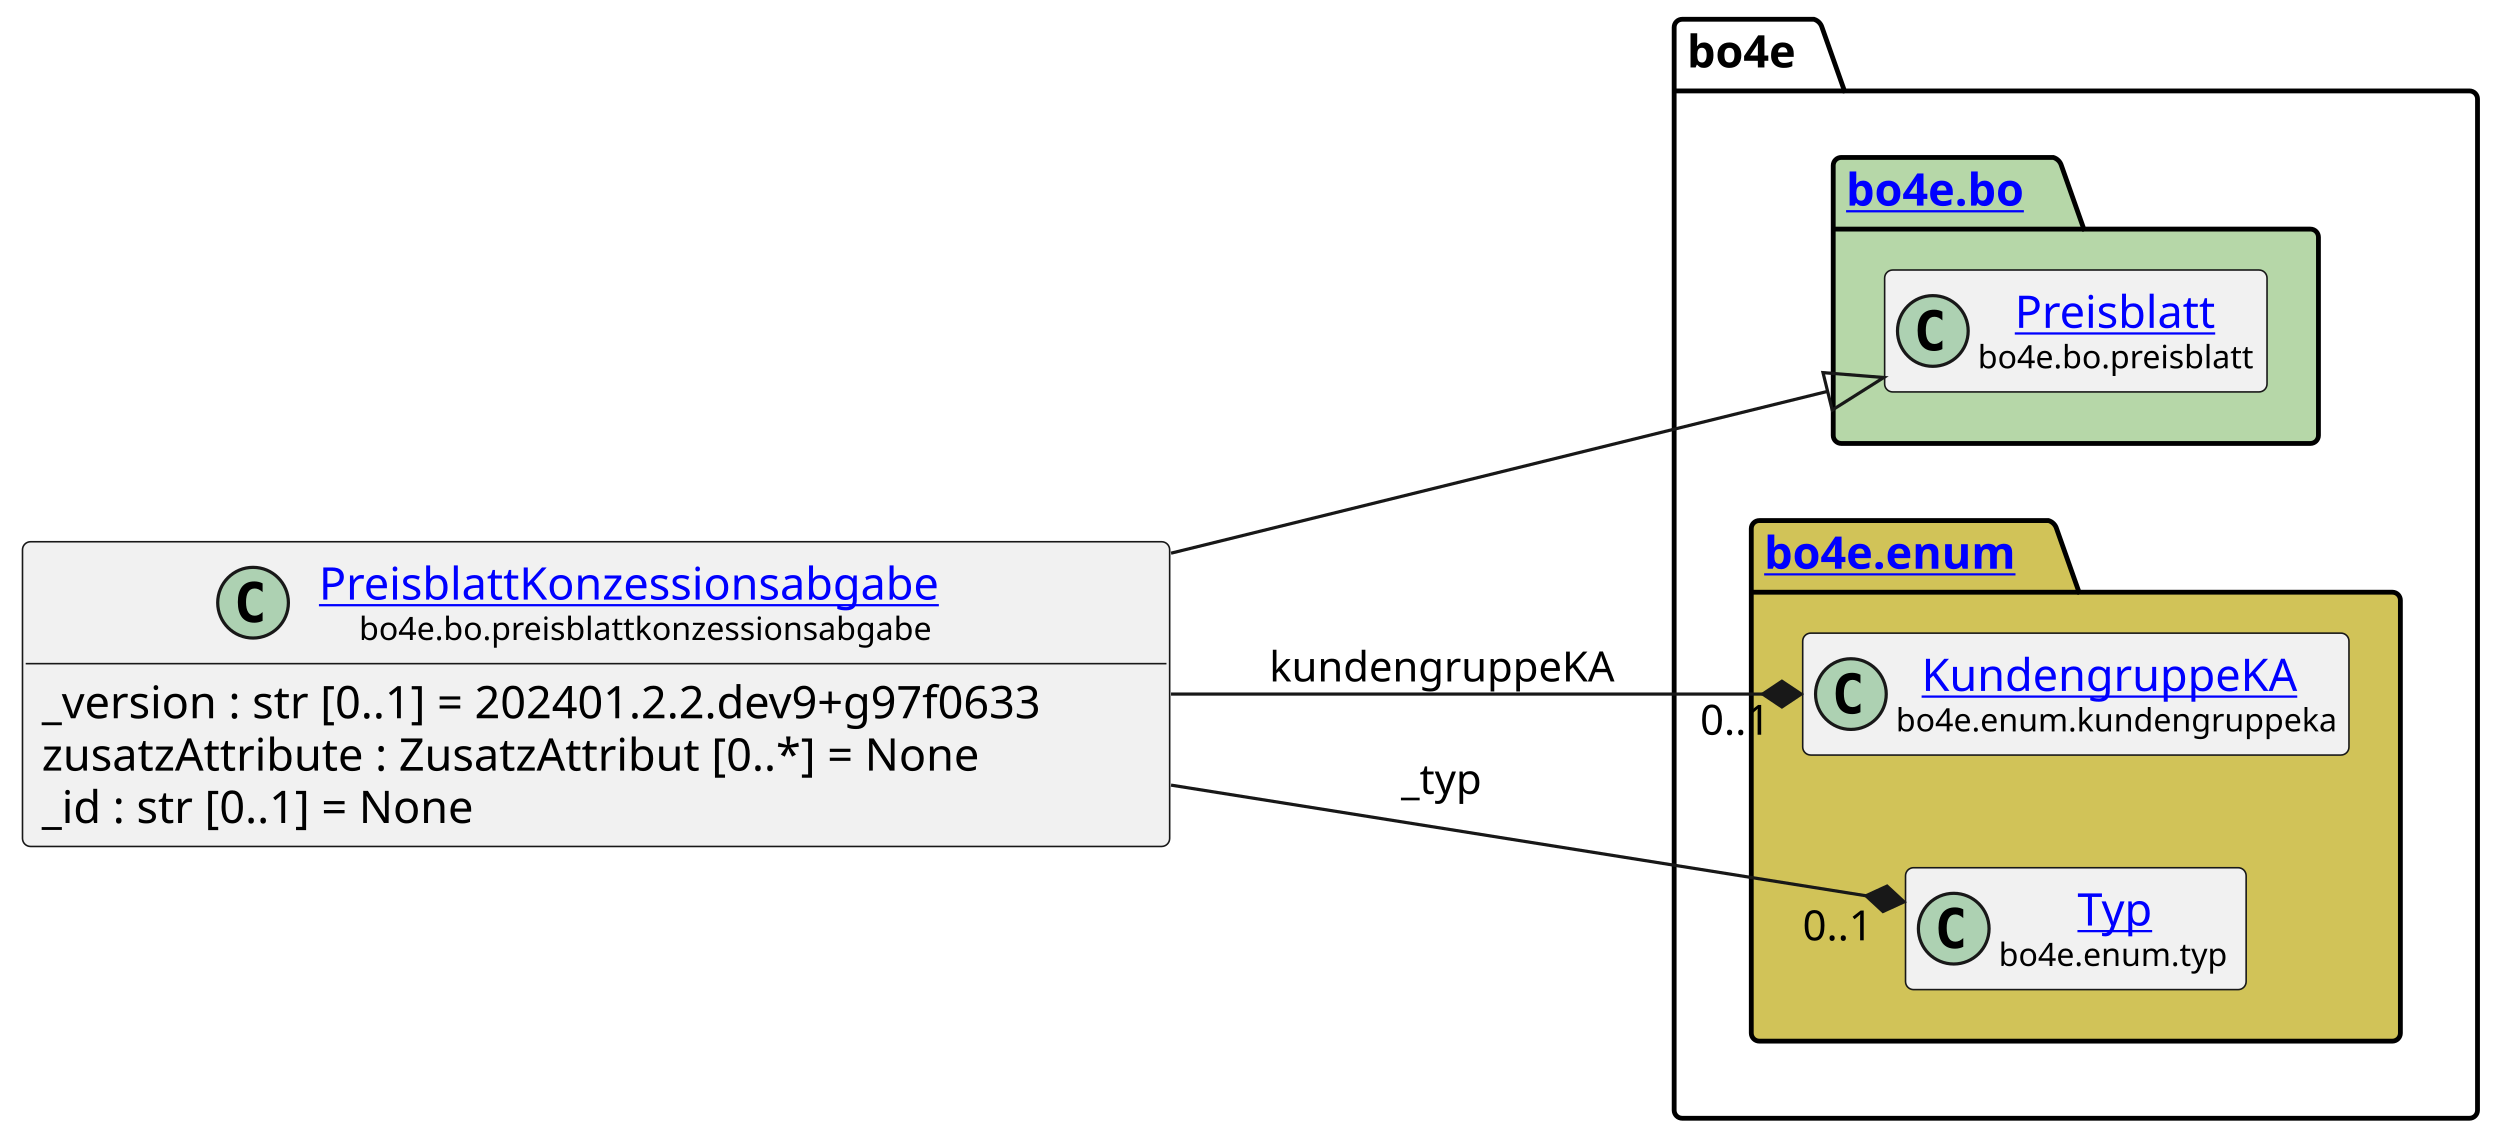
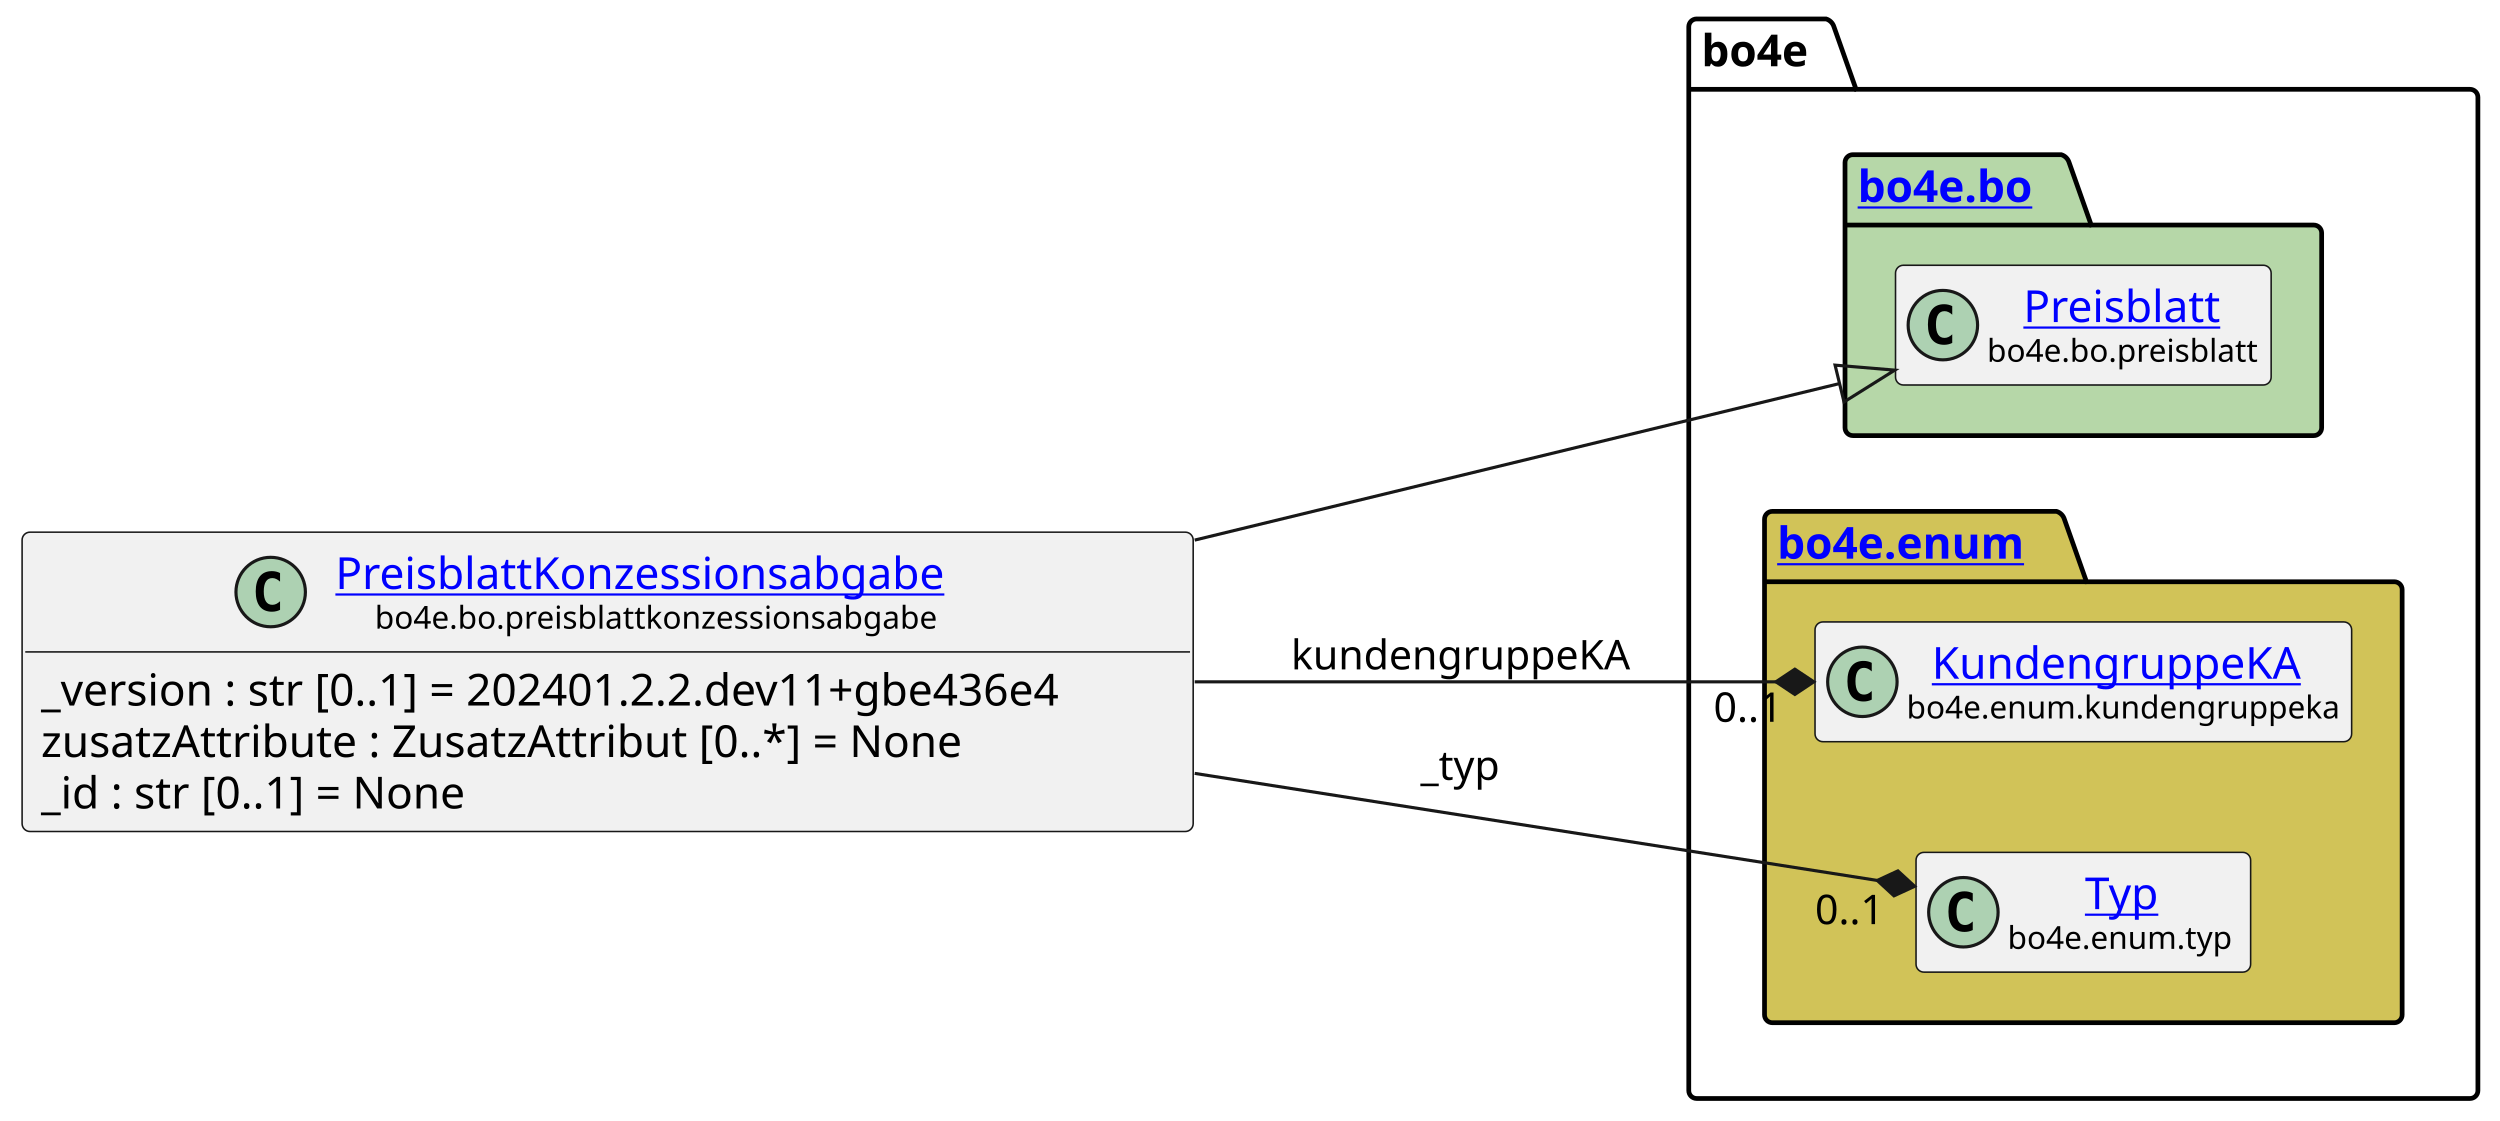
- <svg xmlns="http://www.w3.org/2000/svg" xmlns:xlink="http://www.w3.org/1999/xlink" contentStyleType="text/css" height="355px" preserveAspectRatio="none" style="width:778px;height:355px;background:#FFFFFF;" version="1.1" viewBox="0 0 778 355" width="778px" zoomAndPan="magnify">
+ <svg xmlns="http://www.w3.org/2000/svg" xmlns:xlink="http://www.w3.org/1999/xlink" contentStyleType="text/css" height="355px" preserveAspectRatio="none" style="width:792px;height:355px;background:#FFFFFF;" version="1.1" viewBox="0 0 792 355" width="792px" zoomAndPan="magnify">
  <defs />
  <g>
    <g id="cluster_bo4e">
-       <path d="M523.5,6 L564.5,6 A3.75,3.75 0 0 1 567,8.5 L574,28.297 L768.5,28.297 A2.5,2.5 0 0 1 771,30.797 L771,345.5 A2.5,2.5 0 0 1 768.5,348 L523.5,348 A2.5,2.5 0 0 1 521,345.5 L521,8.5 A2.5,2.5 0 0 1 523.5,6 " fill="none" style="stroke:#000000;stroke-width:1.5;" />
-       <line style="stroke:#000000;stroke-width:1.5;" x1="521" x2="574" y1="28.297" y2="28.297" />
-       <text fill="#000000" font-family="sans-serif" font-size="14" font-weight="bold" lengthAdjust="spacing" textLength="40" x="525" y="20.995">bo4e</text>
+       <path d="M537.5,6 L578.5,6 A3.75,3.75 0 0 1 581,8.5 L588,28.297 L782.5,28.297 A2.5,2.5 0 0 1 785,30.797 L785,345.5 A2.5,2.5 0 0 1 782.5,348 L537.5,348 A2.5,2.5 0 0 1 535,345.5 L535,8.5 A2.5,2.5 0 0 1 537.5,6 " fill="none" style="stroke:#000000;stroke-width:1.5;" />
+       <line style="stroke:#000000;stroke-width:1.5;" x1="535" x2="588" y1="28.297" y2="28.297" />
+       <text fill="#000000" font-family="sans-serif" font-size="14" font-weight="bold" lengthAdjust="spacing" textLength="40" x="539" y="20.995">bo4e</text>
    </g>
    <g id="cluster_bo">
-       <path d="M573,49 L639,49 A3.75,3.75 0 0 1 641.5,51.5 L648.5,71.297 L719,71.297 A2.5,2.5 0 0 1 721.5,73.797 L721.5,135.5 A2.5,2.5 0 0 1 719,138 L573,138 A2.5,2.5 0 0 1 570.5,135.5 L570.5,51.5 A2.5,2.5 0 0 1 573,49 " fill="#B6D7A8" style="stroke:#000000;stroke-width:1.5;" />
-       <line style="stroke:#000000;stroke-width:1.5;" x1="570.5" x2="648.5" y1="71.297" y2="71.297" />
+       <path d="M587,49 L653,49 A3.75,3.75 0 0 1 655.5,51.5 L662.5,71.297 L733,71.297 A2.5,2.5 0 0 1 735.5,73.797 L735.5,135.5 A2.5,2.5 0 0 1 733,138 L587,138 A2.5,2.5 0 0 1 584.5,135.5 L584.5,51.5 A2.5,2.5 0 0 1 587,49 " fill="#B6D7A8" style="stroke:#000000;stroke-width:1.5;" />
+       <line style="stroke:#000000;stroke-width:1.5;" x1="584.5" x2="662.5" y1="71.297" y2="71.297" />
      <a href="https://bo4e.github.io/BO4E-python/latest/api/bo4e.bo.html" target="_top" title="https://bo4e.github.io/BO4E-python/latest/api/bo4e.bo.html" xlink:actuate="onRequest" xlink:href="https://bo4e.github.io/BO4E-python/latest/api/bo4e.bo.html" xlink:show="new" xlink:title="https://bo4e.github.io/BO4E-python/latest/api/bo4e.bo.html" xlink:type="simple">
-         <text fill="#0000FF" font-family="sans-serif" font-size="14" font-weight="bold" lengthAdjust="spacing" text-decoration="underline" textLength="65" x="574.5" y="63.995">bo4e.bo</text>
+         <text fill="#0000FF" font-family="sans-serif" font-size="14" font-weight="bold" lengthAdjust="spacing" text-decoration="underline" textLength="65" x="588.5" y="63.995">bo4e.bo</text>
      </a>
    </g>
    <g id="cluster_enum">
-       <path d="M547.5,162 L637.5,162 A3.75,3.75 0 0 1 640,164.5 L647,184.297 L744.5,184.297 A2.5,2.5 0 0 1 747,186.797 L747,321.5 A2.5,2.5 0 0 1 744.5,324 L547.5,324 A2.5,2.5 0 0 1 545,321.5 L545,164.5 A2.5,2.5 0 0 1 547.5,162 " fill="#D1C358" style="stroke:#000000;stroke-width:1.5;" />
-       <line style="stroke:#000000;stroke-width:1.5;" x1="545" x2="647" y1="184.297" y2="184.297" />
+       <path d="M561.5,162 L651.5,162 A3.75,3.75 0 0 1 654,164.5 L661,184.297 L758.5,184.297 A2.5,2.5 0 0 1 761,186.797 L761,321.5 A2.5,2.5 0 0 1 758.5,324 L561.5,324 A2.5,2.5 0 0 1 559,321.5 L559,164.5 A2.5,2.5 0 0 1 561.5,162 " fill="#D1C358" style="stroke:#000000;stroke-width:1.5;" />
+       <line style="stroke:#000000;stroke-width:1.5;" x1="559" x2="661" y1="184.297" y2="184.297" />
      <a href="https://bo4e.github.io/BO4E-python/latest/api/bo4e.enum.html" target="_top" title="https://bo4e.github.io/BO4E-python/latest/api/bo4e.enum.html" xlink:actuate="onRequest" xlink:href="https://bo4e.github.io/BO4E-python/latest/api/bo4e.enum.html" xlink:show="new" xlink:title="https://bo4e.github.io/BO4E-python/latest/api/bo4e.enum.html" xlink:type="simple">
-         <text fill="#0000FF" font-family="sans-serif" font-size="14" font-weight="bold" lengthAdjust="spacing" text-decoration="underline" textLength="89" x="549" y="176.995">bo4e.enum</text>
+         <text fill="#0000FF" font-family="sans-serif" font-size="14" font-weight="bold" lengthAdjust="spacing" text-decoration="underline" textLength="89" x="563" y="176.995">bo4e.enum</text>
      </a>
    </g>
    <g id="elem_Preisblatt">
-       <rect codeLine="10" fill="#F1F1F1" height="37.938" id="Preisblatt" rx="2.5" ry="2.5" style="stroke:#181818;stroke-width:0.5;" width="119" x="586.5" y="84.03" />
-       <ellipse cx="601.5" cy="102.999" fill="#ADD1B2" rx="11" ry="11" style="stroke:#181818;stroke-width:1.0;" />
-       <path d="M604.469,108.639 Q603.891,108.936 603.25,109.077 Q602.609,109.233 601.906,109.233 Q599.406,109.233 598.078,107.593 Q596.766,105.936 596.766,102.811 Q596.766,99.686 598.078,98.03 Q599.406,96.374 601.906,96.374 Q602.609,96.374 603.25,96.53 Q603.906,96.686 604.469,96.983 L604.469,99.702 Q603.844,99.124 603.25,98.858 Q602.656,98.577 602.031,98.577 Q600.688,98.577 600,99.655 Q599.312,100.718 599.312,102.811 Q599.312,104.905 600,105.983 Q600.688,107.046 602.031,107.046 Q602.656,107.046 603.25,106.78 Q603.844,106.499 604.469,105.921 L604.469,108.639 Z " fill="#000000" />
+       <rect codeLine="10" fill="#F1F1F1" height="37.938" id="Preisblatt" rx="2.5" ry="2.5" style="stroke:#181818;stroke-width:0.5;" width="119" x="600.5" y="84.03" />
+       <ellipse cx="615.5" cy="102.999" fill="#ADD1B2" rx="11" ry="11" style="stroke:#181818;stroke-width:1.0;" />
+       <path d="M618.469,108.639 Q617.891,108.936 617.25,109.077 Q616.609,109.233 615.906,109.233 Q613.406,109.233 612.078,107.593 Q610.766,105.936 610.766,102.811 Q610.766,99.686 612.078,98.03 Q613.406,96.374 615.906,96.374 Q616.609,96.374 617.25,96.53 Q617.906,96.686 618.469,96.983 L618.469,99.702 Q617.844,99.124 617.25,98.858 Q616.656,98.577 616.031,98.577 Q614.688,98.577 614,99.655 Q613.312,100.718 613.312,102.811 Q613.312,104.905 614,105.983 Q614.688,107.046 616.031,107.046 Q616.656,107.046 617.25,106.78 Q617.844,106.499 618.469,105.921 L618.469,108.639 Z " fill="#000000" />
      <a href="https://bo4e.github.io/BO4E-python/latest/api/bo4e.bo.html#bo4e.bo.preisblatt.Preisblatt" target="_top" title="https://bo4e.github.io/BO4E-python/latest/api/bo4e.bo.html#bo4e.bo.preisblatt.Preisblatt" xlink:actuate="onRequest" xlink:href="https://bo4e.github.io/BO4E-python/latest/api/bo4e.bo.html#bo4e.bo.preisblatt.Preisblatt" xlink:show="new" xlink:title="https://bo4e.github.io/BO4E-python/latest/api/bo4e.bo.html#bo4e.bo.preisblatt.Preisblatt" xlink:type="simple">
-         <text fill="#0000FF" font-family="sans-serif" font-size="14" lengthAdjust="spacing" text-decoration="underline" textLength="64" x="627" y="102.025">Preisblatt</text>
+         <text fill="#0000FF" font-family="sans-serif" font-size="14" lengthAdjust="spacing" text-decoration="underline" textLength="64" x="641" y="102.025">Preisblatt</text>
      </a>
-       <text fill="#000000" font-family="sans-serif" font-size="10" lengthAdjust="spacing" textLength="87" x="615.5" y="114.609">bo4e.bo.preisblatt</text>
+       <text fill="#000000" font-family="sans-serif" font-size="10" lengthAdjust="spacing" textLength="87" x="629.5" y="114.609">bo4e.bo.preisblatt</text>
    </g>
    <g id="elem_KundengruppeKA">
-       <rect codeLine="13" fill="#F1F1F1" height="37.938" id="KundengruppeKA" rx="2.5" ry="2.5" style="stroke:#181818;stroke-width:0.5;" width="170" x="561" y="197.03" />
-       <ellipse cx="576" cy="215.999" fill="#ADD1B2" rx="11" ry="11" style="stroke:#181818;stroke-width:1.0;" />
-       <path d="M578.969,221.639 Q578.391,221.936 577.75,222.077 Q577.109,222.233 576.406,222.233 Q573.906,222.233 572.578,220.593 Q571.266,218.936 571.266,215.811 Q571.266,212.686 572.578,211.03 Q573.906,209.374 576.406,209.374 Q577.109,209.374 577.75,209.53 Q578.406,209.686 578.969,209.983 L578.969,212.702 Q578.344,212.124 577.75,211.858 Q577.156,211.577 576.531,211.577 Q575.188,211.577 574.5,212.655 Q573.812,213.718 573.812,215.811 Q573.812,217.905 574.5,218.983 Q575.188,220.046 576.531,220.046 Q577.156,220.046 577.75,219.78 Q578.344,219.499 578.969,218.921 L578.969,221.639 Z " fill="#000000" />
+       <rect codeLine="13" fill="#F1F1F1" height="37.938" id="KundengruppeKA" rx="2.5" ry="2.5" style="stroke:#181818;stroke-width:0.5;" width="170" x="575" y="197.03" />
+       <ellipse cx="590" cy="215.999" fill="#ADD1B2" rx="11" ry="11" style="stroke:#181818;stroke-width:1.0;" />
+       <path d="M592.969,221.639 Q592.391,221.936 591.75,222.077 Q591.109,222.233 590.406,222.233 Q587.906,222.233 586.578,220.593 Q585.266,218.936 585.266,215.811 Q585.266,212.686 586.578,211.03 Q587.906,209.374 590.406,209.374 Q591.109,209.374 591.75,209.53 Q592.406,209.686 592.969,209.983 L592.969,212.702 Q592.344,212.124 591.75,211.858 Q591.156,211.577 590.531,211.577 Q589.188,211.577 588.5,212.655 Q587.812,213.718 587.812,215.811 Q587.812,217.905 588.5,218.983 Q589.188,220.046 590.531,220.046 Q591.156,220.046 591.75,219.78 Q592.344,219.499 592.969,218.921 L592.969,221.639 Z " fill="#000000" />
      <a href="https://bo4e.github.io/BO4E-python/latest/api/bo4e.enum.html#bo4e.enum.kundengruppeka.KundengruppeKA" target="_top" title="https://bo4e.github.io/BO4E-python/latest/api/bo4e.enum.html#bo4e.enum.kundengruppeka.KundengruppeKA" xlink:actuate="onRequest" xlink:href="https://bo4e.github.io/BO4E-python/latest/api/bo4e.enum.html#bo4e.enum.kundengruppeka.KundengruppeKA" xlink:show="new" xlink:title="https://bo4e.github.io/BO4E-python/latest/api/bo4e.enum.html#bo4e.enum.kundengruppeka.KundengruppeKA" xlink:type="simple">
-         <text fill="#0000FF" font-family="sans-serif" font-size="14" lengthAdjust="spacing" text-decoration="underline" textLength="122" x="598" y="215.025">KundengruppeKA</text>
+         <text fill="#0000FF" font-family="sans-serif" font-size="14" lengthAdjust="spacing" text-decoration="underline" textLength="122" x="612" y="215.025">KundengruppeKA</text>
      </a>
-       <text fill="#000000" font-family="sans-serif" font-size="10" lengthAdjust="spacing" textLength="138" x="590" y="227.609">bo4e.enum.kundengruppeka</text>
+       <text fill="#000000" font-family="sans-serif" font-size="10" lengthAdjust="spacing" textLength="138" x="604" y="227.609">bo4e.enum.kundengruppeka</text>
    </g>
    <g id="elem_Typ">
-       <rect codeLine="14" fill="#F1F1F1" height="37.938" id="Typ" rx="2.5" ry="2.5" style="stroke:#181818;stroke-width:0.5;" width="106" x="593" y="270.03" />
-       <ellipse cx="608" cy="288.999" fill="#ADD1B2" rx="11" ry="11" style="stroke:#181818;stroke-width:1.0;" />
-       <path d="M610.969,294.639 Q610.391,294.936 609.75,295.077 Q609.109,295.233 608.406,295.233 Q605.906,295.233 604.578,293.592 Q603.266,291.936 603.266,288.811 Q603.266,285.686 604.578,284.03 Q605.906,282.374 608.406,282.374 Q609.109,282.374 609.75,282.53 Q610.406,282.686 610.969,282.983 L610.969,285.702 Q610.344,285.124 609.75,284.858 Q609.156,284.577 608.531,284.577 Q607.188,284.577 606.5,285.655 Q605.812,286.717 605.812,288.811 Q605.812,290.905 606.5,291.983 Q607.188,293.046 608.531,293.046 Q609.156,293.046 609.75,292.78 Q610.344,292.499 610.969,291.921 L610.969,294.639 Z " fill="#000000" />
+       <rect codeLine="14" fill="#F1F1F1" height="37.938" id="Typ" rx="2.5" ry="2.5" style="stroke:#181818;stroke-width:0.5;" width="106" x="607" y="270.03" />
+       <ellipse cx="622" cy="288.999" fill="#ADD1B2" rx="11" ry="11" style="stroke:#181818;stroke-width:1.0;" />
+       <path d="M624.969,294.639 Q624.391,294.936 623.75,295.077 Q623.109,295.233 622.406,295.233 Q619.906,295.233 618.578,293.592 Q617.266,291.936 617.266,288.811 Q617.266,285.686 618.578,284.03 Q619.906,282.374 622.406,282.374 Q623.109,282.374 623.75,282.53 Q624.406,282.686 624.969,282.983 L624.969,285.702 Q624.344,285.124 623.75,284.858 Q623.156,284.577 622.531,284.577 Q621.188,284.577 620.5,285.655 Q619.812,286.717 619.812,288.811 Q619.812,290.905 620.5,291.983 Q621.188,293.046 622.531,293.046 Q623.156,293.046 623.75,292.78 Q624.344,292.499 624.969,291.921 L624.969,294.639 Z " fill="#000000" />
      <a href="https://bo4e.github.io/BO4E-python/latest/api/bo4e.enum.html#bo4e.enum.typ.Typ" target="_top" title="https://bo4e.github.io/BO4E-python/latest/api/bo4e.enum.html#bo4e.enum.typ.Typ" xlink:actuate="onRequest" xlink:href="https://bo4e.github.io/BO4E-python/latest/api/bo4e.enum.html#bo4e.enum.typ.Typ" xlink:show="new" xlink:title="https://bo4e.github.io/BO4E-python/latest/api/bo4e.enum.html#bo4e.enum.typ.Typ" xlink:type="simple">
-         <text fill="#0000FF" font-family="sans-serif" font-size="14" lengthAdjust="spacing" text-decoration="underline" textLength="25" x="646.5" y="288.025">Typ</text>
+         <text fill="#0000FF" font-family="sans-serif" font-size="14" lengthAdjust="spacing" text-decoration="underline" textLength="25" x="660.5" y="288.025">Typ</text>
      </a>
-       <text fill="#000000" font-family="sans-serif" font-size="10" lengthAdjust="spacing" textLength="74" x="622" y="300.609">bo4e.enum.typ</text>
+       <text fill="#000000" font-family="sans-serif" font-size="10" lengthAdjust="spacing" textLength="74" x="636" y="300.609">bo4e.enum.typ</text>
    </g>
    <g id="elem_PreisblattKonzessionsabgabe">
-       <rect codeLine="3" fill="#F1F1F1" height="94.828" id="PreisblattKonzessionsabgabe" rx="2.5" ry="2.5" style="stroke:#181818;stroke-width:0.5;" width="357" x="7" y="168.59" />
-       <ellipse cx="78.75" cy="187.559" fill="#ADD1B2" rx="11" ry="11" style="stroke:#181818;stroke-width:1.0;" />
-       <path d="M81.719,193.199 Q81.141,193.496 80.5,193.637 Q79.859,193.793 79.156,193.793 Q76.656,193.793 75.328,192.153 Q74.016,190.496 74.016,187.371 Q74.016,184.246 75.328,182.59 Q76.656,180.934 79.156,180.934 Q79.859,180.934 80.5,181.09 Q81.156,181.246 81.719,181.543 L81.719,184.262 Q81.094,183.684 80.5,183.418 Q79.906,183.137 79.281,183.137 Q77.938,183.137 77.25,184.215 Q76.562,185.278 76.562,187.371 Q76.562,189.465 77.25,190.543 Q77.938,191.606 79.281,191.606 Q79.906,191.606 80.5,191.34 Q81.094,191.059 81.719,190.481 L81.719,193.199 Z " fill="#000000" />
+       <rect codeLine="3" fill="#F1F1F1" height="94.828" id="PreisblattKonzessionsabgabe" rx="2.5" ry="2.5" style="stroke:#181818;stroke-width:0.5;" width="371" x="7" y="168.59" />
+       <ellipse cx="85.75" cy="187.559" fill="#ADD1B2" rx="11" ry="11" style="stroke:#181818;stroke-width:1.0;" />
+       <path d="M88.719,193.199 Q88.141,193.496 87.5,193.637 Q86.859,193.793 86.156,193.793 Q83.656,193.793 82.328,192.153 Q81.016,190.496 81.016,187.371 Q81.016,184.246 82.328,182.59 Q83.656,180.934 86.156,180.934 Q86.859,180.934 87.5,181.09 Q88.156,181.246 88.719,181.543 L88.719,184.262 Q88.094,183.684 87.5,183.418 Q86.906,183.137 86.281,183.137 Q84.938,183.137 84.25,184.215 Q83.562,185.278 83.562,187.371 Q83.562,189.465 84.25,190.543 Q84.938,191.606 86.281,191.606 Q86.906,191.606 87.5,191.34 Q88.094,191.059 88.719,190.481 L88.719,193.199 Z " fill="#000000" />
      <a href="https://bo4e.github.io/BO4E-python/latest/api/bo4e.bo.html#bo4e.bo.preisblattkonzessionsabgabe.PreisblattKonzessionsabgabe" target="_top" title="https://bo4e.github.io/BO4E-python/latest/api/bo4e.bo.html#bo4e.bo.preisblattkonzessionsabgabe.PreisblattKonzessionsabgabe" xlink:actuate="onRequest" xlink:href="https://bo4e.github.io/BO4E-python/latest/api/bo4e.bo.html#bo4e.bo.preisblattkonzessionsabgabe.PreisblattKonzessionsabgabe" xlink:show="new" xlink:title="https://bo4e.github.io/BO4E-python/latest/api/bo4e.bo.html#bo4e.bo.preisblattkonzessionsabgabe.PreisblattKonzessionsabgabe" xlink:type="simple">
-         <text fill="#0000FF" font-family="sans-serif" font-size="14" lengthAdjust="spacing" text-decoration="underline" textLength="205" x="99.25" y="186.585">PreisblattKonzessionsabgabe</text>
+         <text fill="#0000FF" font-family="sans-serif" font-size="14" lengthAdjust="spacing" text-decoration="underline" textLength="205" x="106.25" y="186.585">PreisblattKonzessionsabgabe</text>
      </a>
-       <text fill="#000000" font-family="sans-serif" font-size="10" lengthAdjust="spacing" textLength="180" x="111.75" y="199.169">bo4e.bo.preisblattkonzessionsabgabe</text>
-       <line style="stroke:#181818;stroke-width:0.5;" x1="8" x2="363" y1="206.528" y2="206.528" />
-       <text fill="#000000" font-family="sans-serif" font-size="14" lengthAdjust="spacing" textLength="345" x="13" y="223.523">_version : str [0..1] = 202401.2.2.dev9+g97f0633</text>
+       <text fill="#000000" font-family="sans-serif" font-size="10" lengthAdjust="spacing" textLength="180" x="118.75" y="199.169">bo4e.bo.preisblattkonzessionsabgabe</text>
+       <line style="stroke:#181818;stroke-width:0.5;" x1="8" x2="377" y1="206.528" y2="206.528" />
+       <text fill="#000000" font-family="sans-serif" font-size="14" lengthAdjust="spacing" textLength="359" x="13" y="223.523">_version : str [0..1] = 202401.2.2.dev11+gbe436e4</text>
      <text fill="#000000" font-family="sans-serif" font-size="14" lengthAdjust="spacing" textLength="311" x="13" y="239.82">zusatzAttribute : ZusatzAttribut [0..*] = None</text>
      <text fill="#000000" font-family="sans-serif" font-size="14" lengthAdjust="spacing" textLength="147" x="13" y="256.116">_id : str [0..1] = None</text>
    </g>
    <g id="link_PreisblattKonzessionsabgabe_Preisblatt">
-       <path codeLine="17" d="M364.42,172.15 C443.09,152.76 512.773,135.588 568.753,121.788 " fill="none" id="PreisblattKonzessionsabgabe-to-Preisblatt" style="stroke:#181818;stroke-width:1.0;" />
-       <polygon fill="none" points="586.23,117.48,567.317,115.963,570.189,127.614,586.23,117.48" style="stroke:#181818;stroke-width:1.0;" />
+       <path codeLine="17" d="M378.48,171.1 C457.63,151.88 526.998,135.047 582.768,121.507 " fill="none" id="PreisblattKonzessionsabgabe-to-Preisblatt" style="stroke:#181818;stroke-width:1.0;" />
+       <polygon fill="none" points="600.26,117.26,581.353,115.676,584.184,127.337,600.26,117.26" style="stroke:#181818;stroke-width:1.0;" />
    </g>
    <g id="link_PreisblattKonzessionsabgabe_Typ">
-       <path codeLine="18" d="M364.42,244.33 C446.11,257.33 525.109,269.913 580.689,278.763 " fill="none" id="PreisblattKonzessionsabgabe-to-Typ" style="stroke:#181818;stroke-width:1.0;" />
-       <polygon fill="#181818" points="592.54,280.65,587.244,275.756,580.689,278.763,585.986,283.657,592.54,280.65" style="stroke:#181818;stroke-width:1.0;" />
-       <text fill="#000000" font-family="sans-serif" font-size="13" lengthAdjust="spacing" textLength="27" x="436" y="247.067">_typ</text>
-       <text fill="#000000" font-family="sans-serif" font-size="13" lengthAdjust="spacing" textLength="24" x="560.971" y="292.626">0..1</text>
+       <path codeLine="18" d="M378.48,245.01 C460.68,257.9 539.325,270.23 594.705,278.92 " fill="none" id="PreisblattKonzessionsabgabe-to-Typ" style="stroke:#181818;stroke-width:1.0;" />
+       <polygon fill="#181818" points="606.56,280.78,601.253,275.898,594.705,278.92,600.013,283.801,606.56,280.78" style="stroke:#181818;stroke-width:1.0;" />
+       <text fill="#000000" font-family="sans-serif" font-size="13" lengthAdjust="spacing" textLength="27" x="450" y="247.067">_typ</text>
+       <text fill="#000000" font-family="sans-serif" font-size="13" lengthAdjust="spacing" textLength="24" x="574.994" y="292.772">0..1</text>
    </g>
    <g id="link_PreisblattKonzessionsabgabe_KundengruppeKA">
-       <path codeLine="19" d="M364.42,216 C431.89,216 493.6,216 548.53,216 " fill="none" id="PreisblattKonzessionsabgabe-to-KundengruppeKA" style="stroke:#181818;stroke-width:1.0;" />
-       <polygon fill="#181818" points="560.53,216,554.53,212,548.53,216,554.53,220,560.53,216" style="stroke:#181818;stroke-width:1.0;" />
-       <text fill="#000000" font-family="sans-serif" font-size="13" lengthAdjust="spacing" textLength="109" x="395" y="212.067">kundengruppeKA</text>
-       <text fill="#000000" font-family="sans-serif" font-size="13" lengthAdjust="spacing" textLength="24" x="529.067" y="228.646">0..1</text>
+       <path codeLine="19" d="M378.48,216 C446.34,216 507.87,216 562.61,216 " fill="none" id="PreisblattKonzessionsabgabe-to-KundengruppeKA" style="stroke:#181818;stroke-width:1.0;" />
+       <polygon fill="#181818" points="574.61,216,568.61,212,562.61,216,568.61,220,574.61,216" style="stroke:#181818;stroke-width:1.0;" />
+       <text fill="#000000" font-family="sans-serif" font-size="13" lengthAdjust="spacing" textLength="109" x="409" y="212.067">kundengruppeKA</text>
+       <text fill="#000000" font-family="sans-serif" font-size="13" lengthAdjust="spacing" textLength="24" x="542.849" y="228.67">0..1</text>
    </g>
  </g>
</svg>
